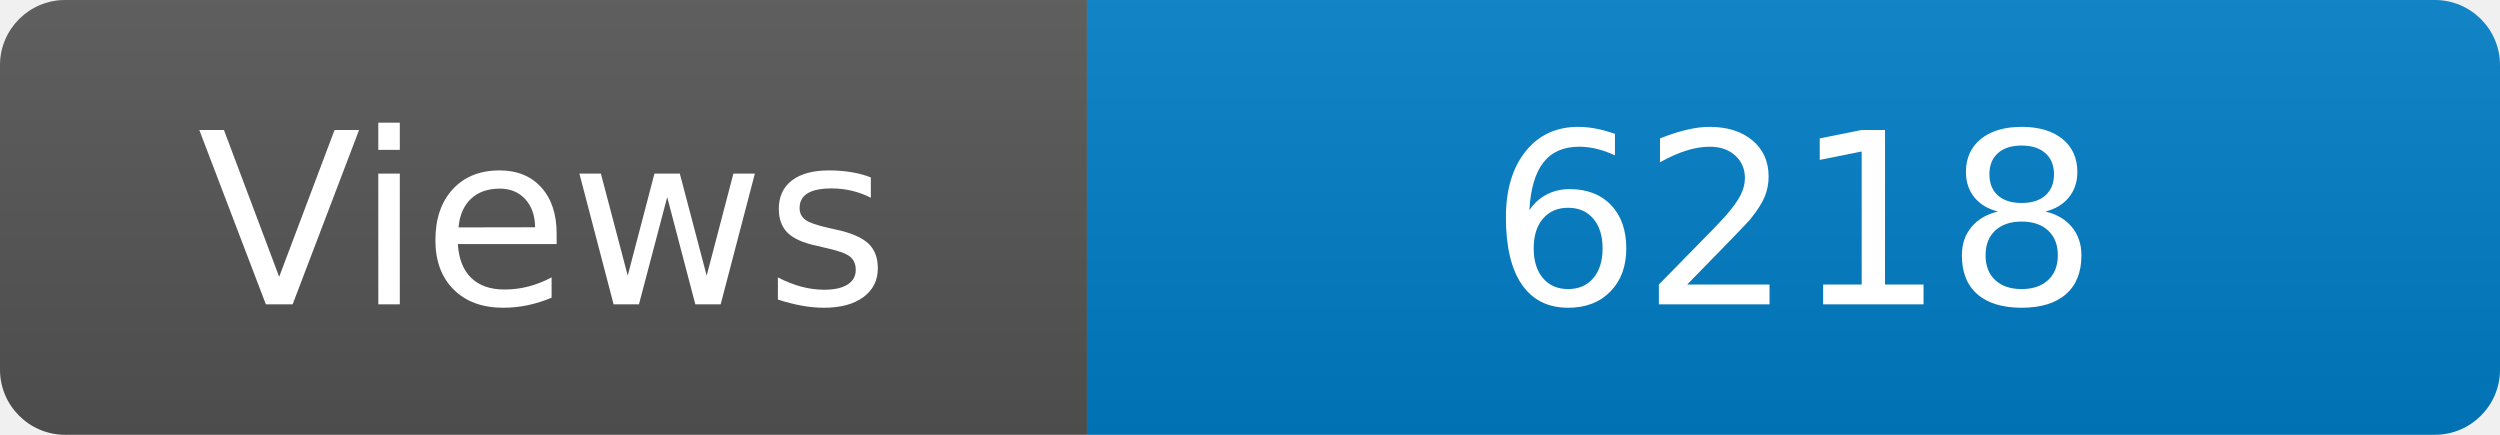
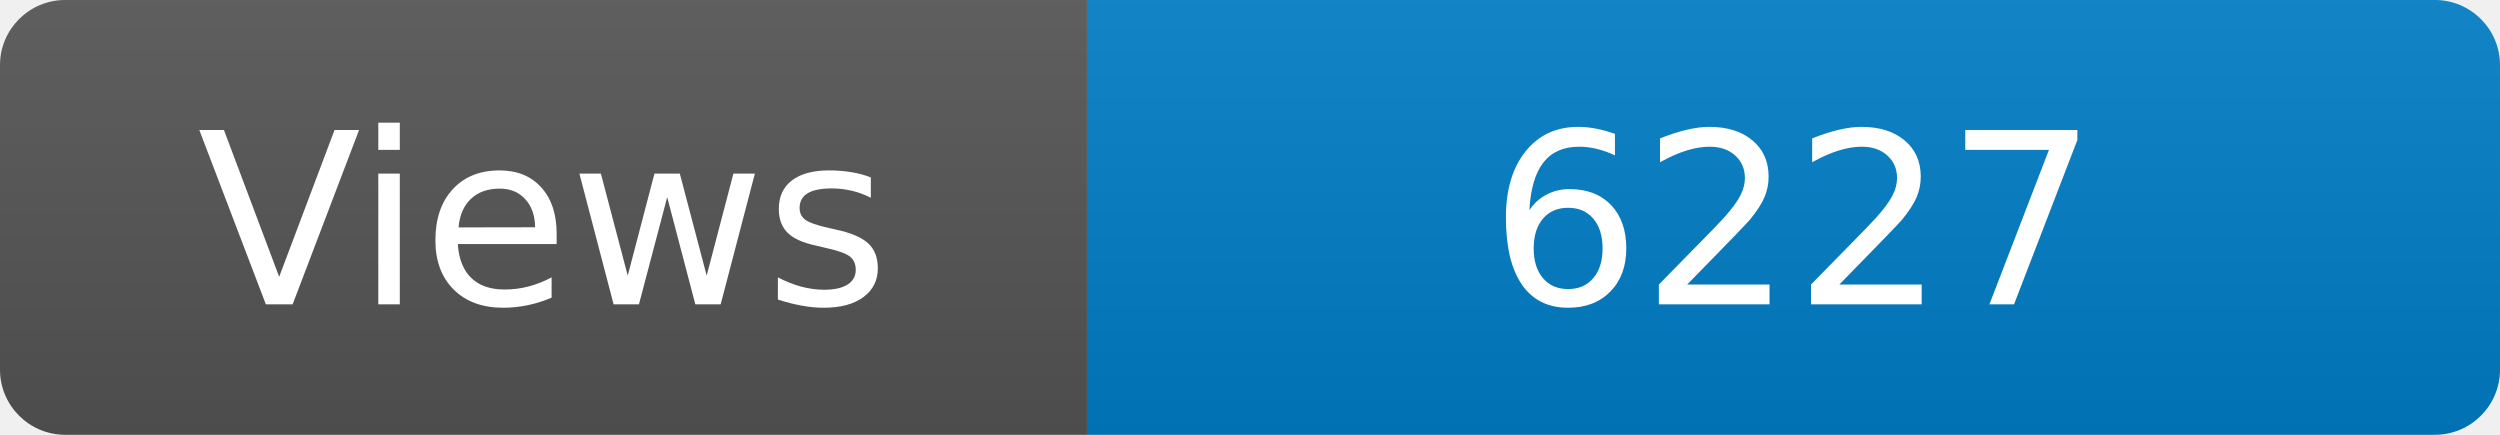
<svg xmlns="http://www.w3.org/2000/svg" width="115" height="20" role="img" aria-label="Maintained?: yes">
  <linearGradient id="s" x2="0" y2="100%">
    <stop offset="0" stop-color="#bbb" stop-opacity=".1" />
    <stop offset="1" stop-opacity=".1" />
  </linearGradient>
  <clipPath id="r">
    <rect width="115" height="20" rx="3" fill="#fff" />
  </clipPath>
  <g clip-path="url(#r)">
    <rect width="50" height="20" fill="#555" />
    <rect x="50" width="160" height="20" fill="#007ec6" />
    <rect width="115" height="20" fill="url(#s)" />
  </g>
  <g fill="#fff" text-anchor="middle" font-family="Verdana,Geneva,DejaVu Sans,sans-serif" font-size="110">
    <text x="250" y="140" transform="scale(.1)" fill="#fff">Views</text>
-     <text x="825" y="140" transform="scale(.1)" fill="#fff">6218</text>
+     <text x="825" y="140" transform="scale(.1)" fill="#fff">6227</text>
  </g>
</svg>
